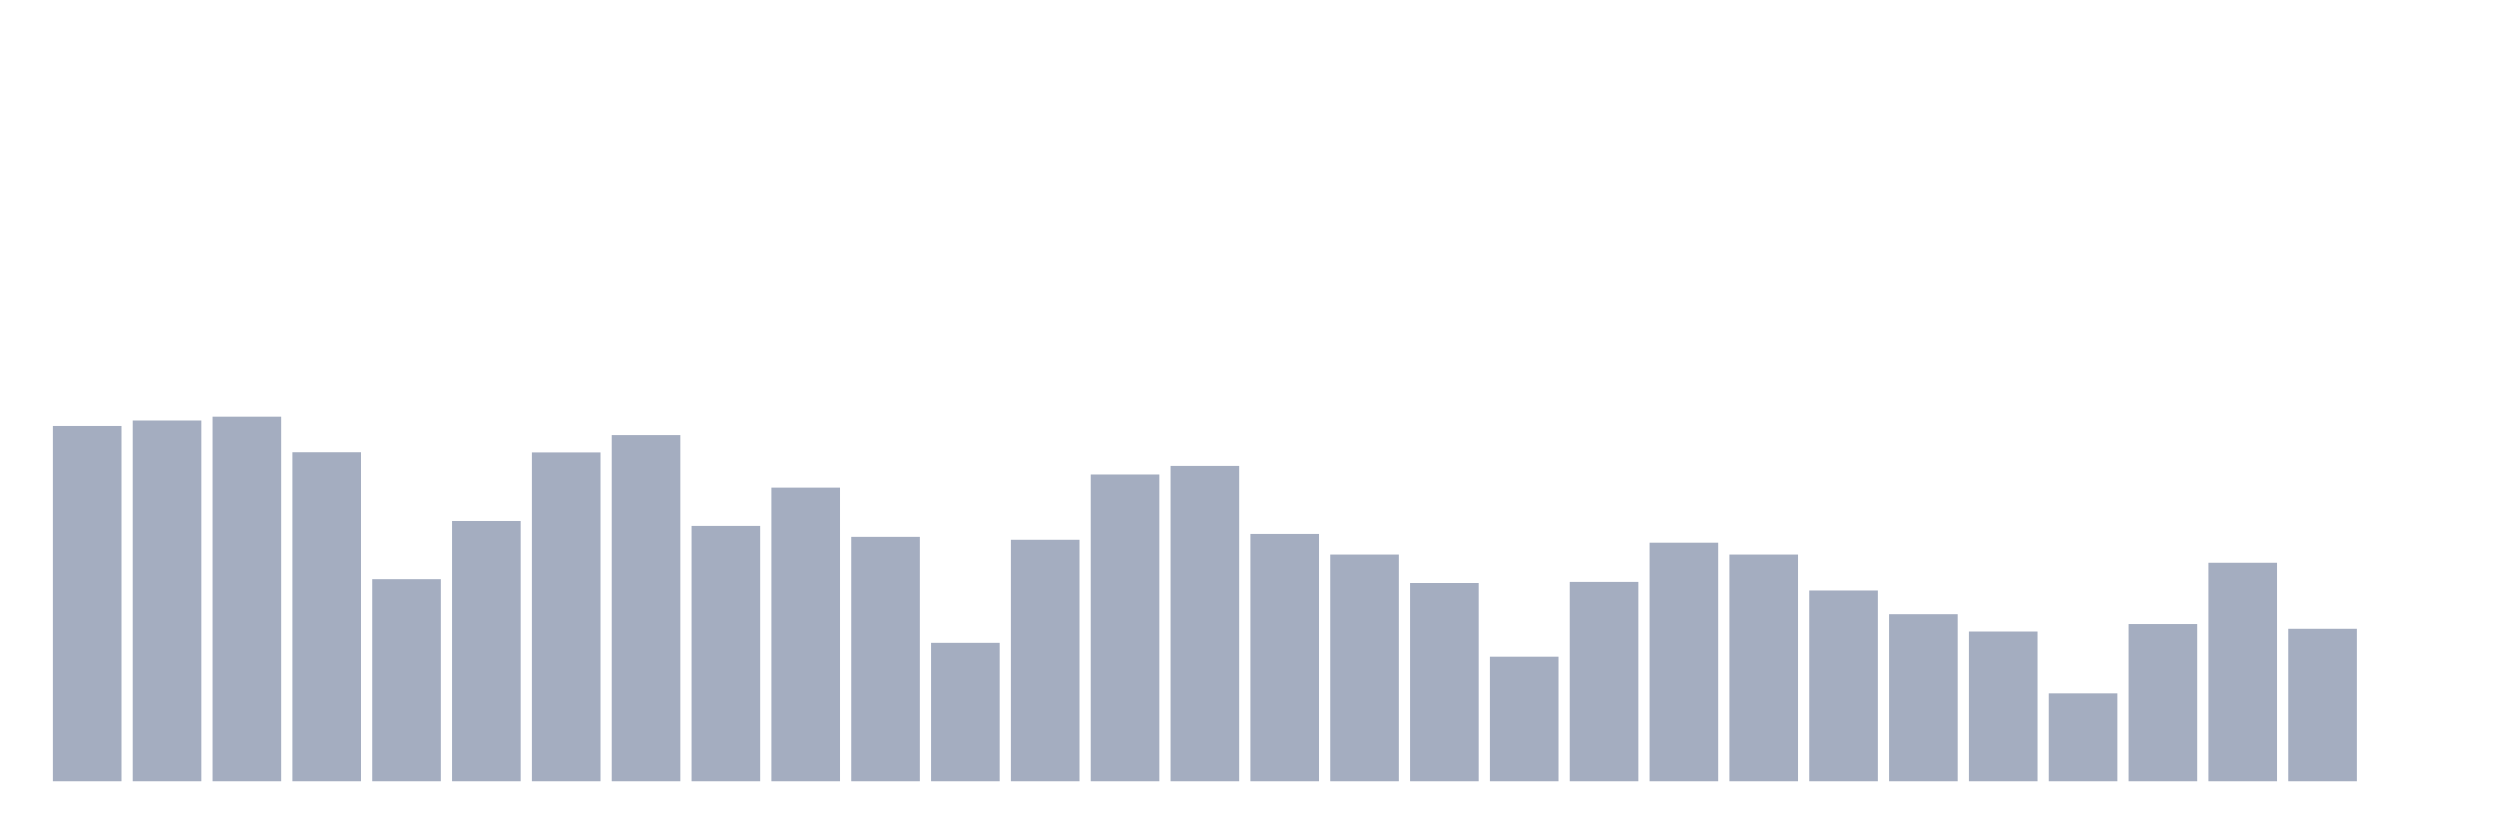
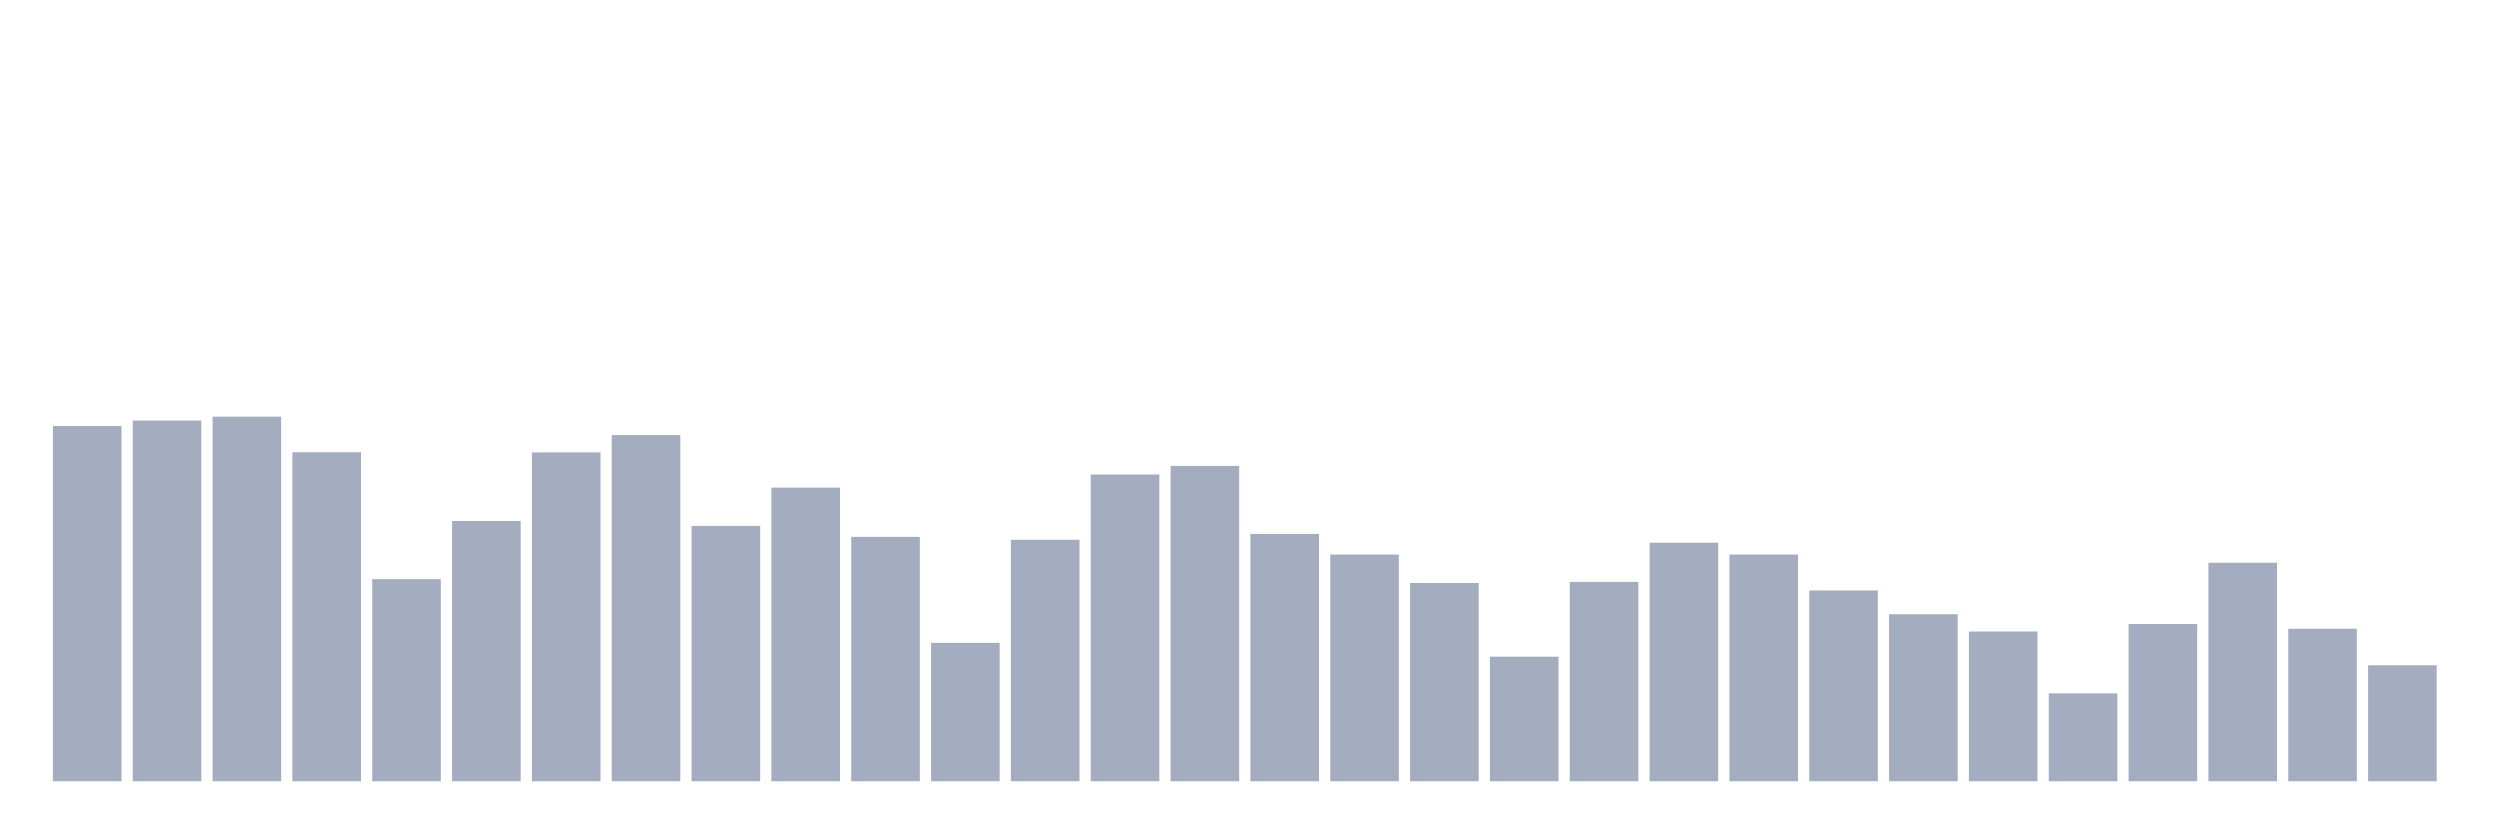
<svg xmlns="http://www.w3.org/2000/svg" viewBox="0 0 480 160">
  <g transform="translate(10,10)">
    <rect class="bar" x="0.153" width="13.175" y="71.786" height="68.214" fill="rgb(164,173,192)" />
    <rect class="bar" x="15.482" width="13.175" y="70.735" height="69.265" fill="rgb(164,173,192)" />
    <rect class="bar" x="30.81" width="13.175" y="70" height="70" fill="rgb(164,173,192)" />
    <rect class="bar" x="46.138" width="13.175" y="76.828" height="63.172" fill="rgb(164,173,192)" />
    <rect class="bar" x="61.466" width="13.175" y="101.201" height="38.799" fill="rgb(164,173,192)" />
    <rect class="bar" x="76.794" width="13.175" y="90.03" height="49.97" fill="rgb(164,173,192)" />
    <rect class="bar" x="92.123" width="13.175" y="76.863" height="63.137" fill="rgb(164,173,192)" />
    <rect class="bar" x="107.451" width="13.175" y="73.537" height="66.463" fill="rgb(164,173,192)" />
    <rect class="bar" x="122.779" width="13.175" y="90.975" height="49.025" fill="rgb(164,173,192)" />
    <rect class="bar" x="138.107" width="13.175" y="83.622" height="56.378" fill="rgb(164,173,192)" />
    <rect class="bar" x="153.436" width="13.175" y="93.077" height="46.923" fill="rgb(164,173,192)" />
    <rect class="bar" x="168.764" width="13.175" y="113.422" height="26.578" fill="rgb(164,173,192)" />
    <rect class="bar" x="184.092" width="13.175" y="93.637" height="46.363" fill="rgb(164,173,192)" />
    <rect class="bar" x="199.42" width="13.175" y="81.101" height="58.899" fill="rgb(164,173,192)" />
    <rect class="bar" x="214.748" width="13.175" y="79.455" height="60.545" fill="rgb(164,173,192)" />
    <rect class="bar" x="230.077" width="13.175" y="92.516" height="47.484" fill="rgb(164,173,192)" />
    <rect class="bar" x="245.405" width="13.175" y="96.473" height="43.527" fill="rgb(164,173,192)" />
    <rect class="bar" x="260.733" width="13.175" y="101.936" height="38.064" fill="rgb(164,173,192)" />
    <rect class="bar" x="276.061" width="13.175" y="116.083" height="23.917" fill="rgb(164,173,192)" />
    <rect class="bar" x="291.39" width="13.175" y="101.726" height="38.274" fill="rgb(164,173,192)" />
    <rect class="bar" x="306.718" width="13.175" y="94.197" height="45.803" fill="rgb(164,173,192)" />
    <rect class="bar" x="322.046" width="13.175" y="96.473" height="43.527" fill="rgb(164,173,192)" />
    <rect class="bar" x="337.374" width="13.175" y="103.372" height="36.628" fill="rgb(164,173,192)" />
    <rect class="bar" x="352.702" width="13.175" y="107.924" height="32.076" fill="rgb(164,173,192)" />
    <rect class="bar" x="368.031" width="13.175" y="111.251" height="28.749" fill="rgb(164,173,192)" />
    <rect class="bar" x="383.359" width="13.175" y="123.122" height="16.878" fill="rgb(164,173,192)" />
    <rect class="bar" x="398.687" width="13.175" y="109.815" height="30.185" fill="rgb(164,173,192)" />
    <rect class="bar" x="414.015" width="13.175" y="98.049" height="41.951" fill="rgb(164,173,192)" />
    <rect class="bar" x="429.344" width="13.175" y="110.725" height="29.275" fill="rgb(164,173,192)" />
-     <rect class="bar" x="444.672" width="13.175" y="140" height="0" fill="rgb(164,173,192)" />
+     <rect class="bar" x="444.672" width="13.175" y="117.729" height="22.271" fill="rgb(164,173,192)" />
  </g>
</svg>
